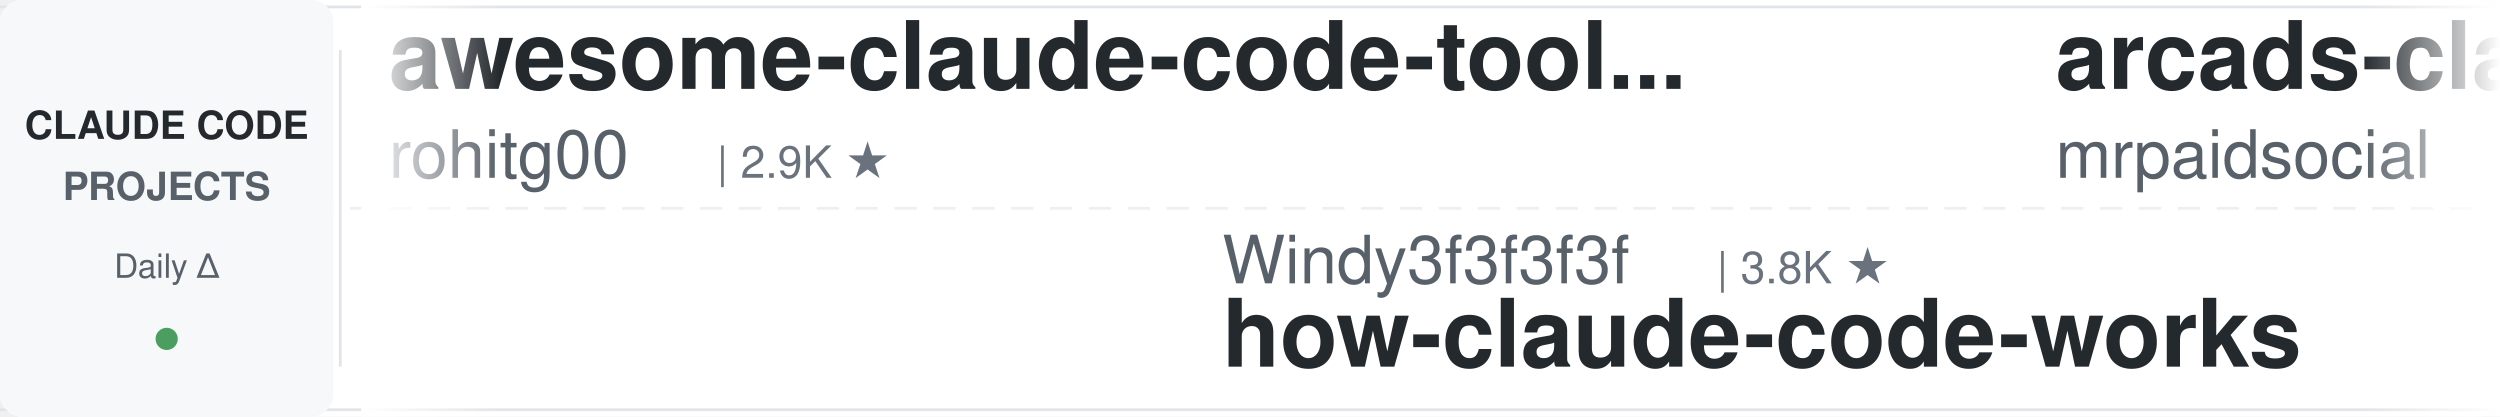
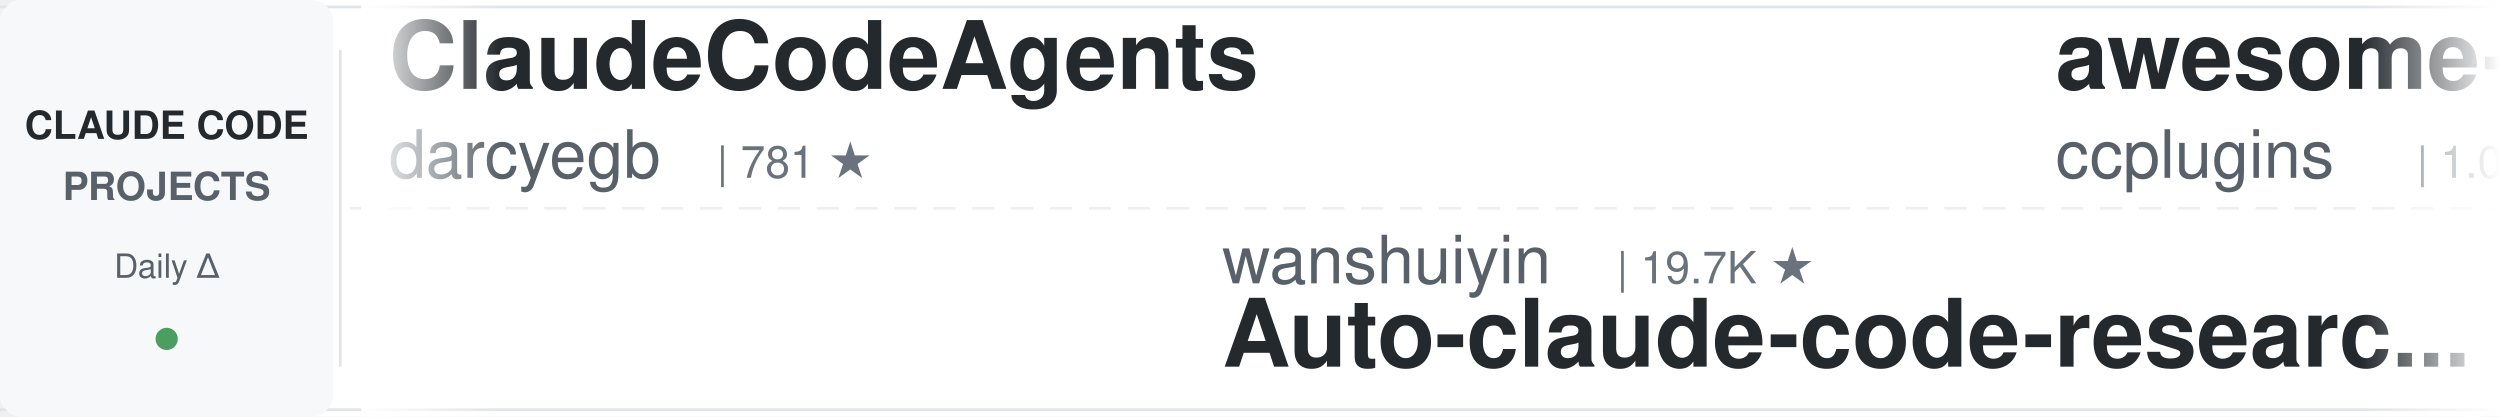
<svg xmlns="http://www.w3.org/2000/svg" width="900" height="150">
  <defs>
    <linearGradient id="leftFade" x1="0%" y1="0%" x2="100%" y2="0%">
      <stop offset="0%" style="stop-color:#ffffff;stop-opacity:1" />
      <stop offset="100%" style="stop-color:#ffffff;stop-opacity:0" />
    </linearGradient>
    <linearGradient id="rightFade" x1="0%" y1="0%" x2="100%" y2="0%">
      <stop offset="0%" style="stop-color:#ffffff;stop-opacity:0" />
      <stop offset="100%" style="stop-color:#ffffff;stop-opacity:1" />
    </linearGradient>
  </defs>
  <rect width="900" height="150" fill="#ffffff" rx="8" />
  <rect x="0" y="2" width="900" height="1" fill="#e1e4e8" />
  <rect x="0" y="147" width="900" height="1" fill="#e1e4e8" />
  <line x1="0" y1="75" x2="900" y2="75" stroke="#e1e4e8" stroke-width="1" stroke-dasharray="8 6" opacity="0.6" />
  <rect x="0" y="0" width="120" height="150" fill="#f6f8fa" rx="8" />
  <text x="60" y="50" font-family="-apple-system, BlinkMacSystemFont, 'Segoe UI', Helvetica, Arial, sans-serif" font-size="14" font-weight="600" fill="#24292e" text-anchor="middle">CLAUDE CODE</text>
  <text x="60" y="72" font-family="-apple-system, BlinkMacSystemFont, 'Segoe UI', Helvetica, Arial, sans-serif" font-size="14" font-weight="600" fill="#586069" text-anchor="middle">PROJECTS</text>
  <text x="60" y="100" font-family="-apple-system, BlinkMacSystemFont, 'Segoe UI', Helvetica, Arial, sans-serif" font-size="12" font-weight="500" fill="#586069" text-anchor="middle">Daily Δ</text>
  <circle cx="60" cy="122" r="4" fill="#22863a" opacity="0.8" />
  <rect x="122" y="18" width="1" height="114" fill="#e1e4e8" />
  <clipPath id="tickerClip">
    <rect x="130" y="0" width="770" height="150" />
  </clipPath>
  <g clip-path="url(#tickerClip)">
    <g id="tickerItems">
      <animateTransform attributeName="transform" attributeType="XML" type="translate" from="0 0" to="-3000 0" dur="54s" repeatCount="indefinite" />
      <g transform="translate(0, 0)">
-         <text x="140" y="32" font-family="-apple-system, BlinkMacSystemFont, 'Segoe UI', Helvetica, Arial, sans-serif" font-size="34" font-weight="600" fill="#24292e">awesome-claude-code-tool...</text>
-         <text x="140" y="64" font-family="-apple-system, BlinkMacSystemFont, 'Segoe UI', Helvetica, Arial, sans-serif" font-size="24" font-weight="400" fill="#586069">rohitg00</text>
-         <text x="258" y="64" font-family="-apple-system, BlinkMacSystemFont, 'Segoe UI', Helvetica, Arial, sans-serif" font-size="16" font-weight="500" fill="#6a737d">| 2.9K ★</text>
+         <text x="140" y="32" font-family="-apple-system, BlinkMacSystemFont, 'Segoe UI', Helvetica, Arial, sans-serif" font-size="34" font-weight="600" fill="#24292e">ClaudeCodeAgents</text>
+         <text x="140" y="64" font-family="-apple-system, BlinkMacSystemFont, 'Segoe UI', Helvetica, Arial, sans-serif" font-size="24" font-weight="400" fill="#586069">darcyegb</text>
+         <text x="258" y="64" font-family="-apple-system, BlinkMacSystemFont, 'Segoe UI', Helvetica, Arial, sans-serif" font-size="16" font-weight="500" fill="#6a737d">| 781 ★</text>
      </g>
      <g transform="translate(300, 0)">
-         <text x="140" y="102" font-family="-apple-system, BlinkMacSystemFont, 'Segoe UI', Helvetica, Arial, sans-serif" font-size="24" font-weight="400" fill="#586069">Windy3f3f3f3f</text>
-         <text x="318" y="102" font-family="-apple-system, BlinkMacSystemFont, 'Segoe UI', Helvetica, Arial, sans-serif" font-size="16" font-weight="500" fill="#6a737d">| 3.8K ★</text>
-         <text x="140" y="132" font-family="-apple-system, BlinkMacSystemFont, 'Segoe UI', Helvetica, Arial, sans-serif" font-size="34" font-weight="600" fill="#24292e">how-claude-code-works</text>
+         <text x="140" y="102" font-family="-apple-system, BlinkMacSystemFont, 'Segoe UI', Helvetica, Arial, sans-serif" font-size="24" font-weight="400" fill="#586069">wanshuiyin</text>
+         <text x="282" y="102" font-family="-apple-system, BlinkMacSystemFont, 'Segoe UI', Helvetica, Arial, sans-serif" font-size="16" font-weight="500" fill="#6a737d">| 19.7K ★</text>
+         <text x="140" y="132" font-family="-apple-system, BlinkMacSystemFont, 'Segoe UI', Helvetica, Arial, sans-serif" font-size="34" font-weight="600" fill="#24292e">Auto-claude-code-researc...</text>
      </g>
      <g transform="translate(600, 0)">
+         <text x="140" y="32" font-family="-apple-system, BlinkMacSystemFont, 'Segoe UI', Helvetica, Arial, sans-serif" font-size="34" font-weight="600" fill="#24292e">awesome-claude-code-plug...</text>
+         <text x="140" y="64" font-family="-apple-system, BlinkMacSystemFont, 'Segoe UI', Helvetica, Arial, sans-serif" font-size="24" font-weight="400" fill="#586069">ccplugins</text>
+         <text x="270" y="64" font-family="-apple-system, BlinkMacSystemFont, 'Segoe UI', Helvetica, Arial, sans-serif" font-size="16" font-weight="500" fill="#6a737d">| 1.0K ★</text>
+       </g>
+       <g transform="translate(900, 0)">
+         <text x="140" y="102" font-family="-apple-system, BlinkMacSystemFont, 'Segoe UI', Helvetica, Arial, sans-serif" font-size="24" font-weight="400" fill="#586069">disler</text>
+         <text x="234" y="102" font-family="-apple-system, BlinkMacSystemFont, 'Segoe UI', Helvetica, Arial, sans-serif" font-size="16" font-weight="500" fill="#6a737d">| 4.0K ★</text>
+         <text x="140" y="132" font-family="-apple-system, BlinkMacSystemFont, 'Segoe UI', Helvetica, Arial, sans-serif" font-size="34" font-weight="600" fill="#24292e">claude-code-hooks-master...</text>
+       </g>
+       <g transform="translate(1200, 0)">
        <text x="140" y="32" font-family="-apple-system, BlinkMacSystemFont, 'Segoe UI', Helvetica, Arial, sans-serif" font-size="34" font-weight="600" fill="#24292e">arcads-claude-code-mrpai...</text>
        <text x="140" y="64" font-family="-apple-system, BlinkMacSystemFont, 'Segoe UI', Helvetica, Arial, sans-serif" font-size="24" font-weight="400" fill="#586069">mrpaidsocial</text>
        <text x="306" y="64" font-family="-apple-system, BlinkMacSystemFont, 'Segoe UI', Helvetica, Arial, sans-serif" font-size="16" font-weight="500" fill="#6a737d">| 1.7K ★</text>
      </g>
-       <g transform="translate(900, 0)">
-         <text x="140" y="102" font-family="-apple-system, BlinkMacSystemFont, 'Segoe UI', Helvetica, Arial, sans-serif" font-size="24" font-weight="400" fill="#586069">ChrisWiles</text>
-         <text x="282" y="102" font-family="-apple-system, BlinkMacSystemFont, 'Segoe UI', Helvetica, Arial, sans-serif" font-size="16" font-weight="500" fill="#6a737d">| 6.1K ★</text>
-         <text x="140" y="132" font-family="-apple-system, BlinkMacSystemFont, 'Segoe UI', Helvetica, Arial, sans-serif" font-size="34" font-weight="600" fill="#24292e">claude-code-showcase</text>
+       <g transform="translate(1500, 0)">
+         <text x="140" y="102" font-family="-apple-system, BlinkMacSystemFont, 'Segoe UI', Helvetica, Arial, sans-serif" font-size="24" font-weight="400" fill="#586069">SeemSeam</text>
+         <text x="258" y="102" font-family="-apple-system, BlinkMacSystemFont, 'Segoe UI', Helvetica, Arial, sans-serif" font-size="16" font-weight="500" fill="#6a737d">| 3.6K ★</text>
+         <text x="140" y="132" font-family="-apple-system, BlinkMacSystemFont, 'Segoe UI', Helvetica, Arial, sans-serif" font-size="34" font-weight="600" fill="#24292e">claude_codex_bridge</text>
      </g>
-       <g transform="translate(1200, 0)">
+       <g transform="translate(1800, 0)">
+         <text x="140" y="32" font-family="-apple-system, BlinkMacSystemFont, 'Segoe UI', Helvetica, Arial, sans-serif" font-size="34" font-weight="600" fill="#24292e">claude-code-spec-workflo...</text>
+         <text x="140" y="64" font-family="-apple-system, BlinkMacSystemFont, 'Segoe UI', Helvetica, Arial, sans-serif" font-size="24" font-weight="400" fill="#586069">Pimzino</text>
+         <text x="246" y="64" font-family="-apple-system, BlinkMacSystemFont, 'Segoe UI', Helvetica, Arial, sans-serif" font-size="16" font-weight="500" fill="#6a737d">| 3.9K ★</text>
+       </g>
+       <g transform="translate(2100, 0)">
+         <text x="140" y="102" font-family="-apple-system, BlinkMacSystemFont, 'Segoe UI', Helvetica, Arial, sans-serif" font-size="24" font-weight="400" fill="#586069">luyao618</text>
+         <text x="258" y="102" font-family="-apple-system, BlinkMacSystemFont, 'Segoe UI', Helvetica, Arial, sans-serif" font-size="16" font-weight="500" fill="#6a737d">| 1.7K ★</text>
+         <text x="140" y="132" font-family="-apple-system, BlinkMacSystemFont, 'Segoe UI', Helvetica, Arial, sans-serif" font-size="34" font-weight="600" fill="#24292e">Claude-Code-Source-Study</text>
+       </g>
+       <g transform="translate(2400, 0)">
        <text x="140" y="32" font-family="-apple-system, BlinkMacSystemFont, 'Segoe UI', Helvetica, Arial, sans-serif" font-size="34" font-weight="600" fill="#24292e">claude-code-from-source</text>
        <text x="140" y="64" font-family="-apple-system, BlinkMacSystemFont, 'Segoe UI', Helvetica, Arial, sans-serif" font-size="24" font-weight="400" fill="#586069">alejandrobalderas</text>
        <text x="366" y="64" font-family="-apple-system, BlinkMacSystemFont, 'Segoe UI', Helvetica, Arial, sans-serif" font-size="16" font-weight="500" fill="#6a737d">| 3.0K ★</text>
      </g>
-       <g transform="translate(1500, 0)">
-         <text x="140" y="102" font-family="-apple-system, BlinkMacSystemFont, 'Segoe UI', Helvetica, Arial, sans-serif" font-size="24" font-weight="400" fill="#586069">VoltAgent</text>
-         <text x="270" y="102" font-family="-apple-system, BlinkMacSystemFont, 'Segoe UI', Helvetica, Arial, sans-serif" font-size="16" font-weight="500" fill="#6a737d">| 26.7K ★</text>
-         <text x="140" y="132" font-family="-apple-system, BlinkMacSystemFont, 'Segoe UI', Helvetica, Arial, sans-serif" font-size="34" font-weight="600" fill="#24292e">awesome-claude-code-suba...</text>
-       </g>
-       <g transform="translate(1800, 0)">
-         <text x="140" y="32" font-family="-apple-system, BlinkMacSystemFont, 'Segoe UI', Helvetica, Arial, sans-serif" font-size="34" font-weight="600" fill="#24292e">claude-code-hub</text>
-         <text x="140" y="64" font-family="-apple-system, BlinkMacSystemFont, 'Segoe UI', Helvetica, Arial, sans-serif" font-size="24" font-weight="400" fill="#586069">ding113</text>
-         <text x="246" y="64" font-family="-apple-system, BlinkMacSystemFont, 'Segoe UI', Helvetica, Arial, sans-serif" font-size="16" font-weight="500" fill="#6a737d">| 3.4K ★</text>
-       </g>
-       <g transform="translate(2100, 0)">
-         <text x="140" y="102" font-family="-apple-system, BlinkMacSystemFont, 'Segoe UI', Helvetica, Arial, sans-serif" font-size="24" font-weight="400" fill="#586069">huangserva</text>
-         <text x="282" y="102" font-family="-apple-system, BlinkMacSystemFont, 'Segoe UI', Helvetica, Arial, sans-serif" font-size="16" font-weight="500" fill="#6a737d">| 633 ★</text>
-         <text x="140" y="132" font-family="-apple-system, BlinkMacSystemFont, 'Segoe UI', Helvetica, Arial, sans-serif" font-size="34" font-weight="600" fill="#24292e">claude-code-cli</text>
-       </g>
-       <g transform="translate(2400, 0)">
-         <text x="140" y="32" font-family="-apple-system, BlinkMacSystemFont, 'Segoe UI', Helvetica, Arial, sans-serif" font-size="34" font-weight="600" fill="#24292e">Claude-Code-Usage-Monito...</text>
-         <text x="140" y="64" font-family="-apple-system, BlinkMacSystemFont, 'Segoe UI', Helvetica, Arial, sans-serif" font-size="24" font-weight="400" fill="#586069">Maciek-roboblog</text>
-         <text x="342" y="64" font-family="-apple-system, BlinkMacSystemFont, 'Segoe UI', Helvetica, Arial, sans-serif" font-size="16" font-weight="500" fill="#6a737d">| 8.8K ★</text>
-       </g>
      <g transform="translate(2700, 0)">
-         <text x="140" y="102" font-family="-apple-system, BlinkMacSystemFont, 'Segoe UI', Helvetica, Arial, sans-serif" font-size="24" font-weight="400" fill="#586069">techjarves</text>
-         <text x="282" y="102" font-family="-apple-system, BlinkMacSystemFont, 'Segoe UI', Helvetica, Arial, sans-serif" font-size="16" font-weight="500" fill="#6a737d">| 1.6K ★</text>
-         <text x="140" y="132" font-family="-apple-system, BlinkMacSystemFont, 'Segoe UI', Helvetica, Arial, sans-serif" font-size="34" font-weight="600" fill="#24292e">ClaudeCode-Portable</text>
+         <text x="140" y="102" font-family="-apple-system, BlinkMacSystemFont, 'Segoe UI', Helvetica, Arial, sans-serif" font-size="24" font-weight="400" fill="#586069">davila7</text>
+         <text x="246" y="102" font-family="-apple-system, BlinkMacSystemFont, 'Segoe UI', Helvetica, Arial, sans-serif" font-size="16" font-weight="500" fill="#6a737d">| 34.2K ★</text>
+         <text x="140" y="132" font-family="-apple-system, BlinkMacSystemFont, 'Segoe UI', Helvetica, Arial, sans-serif" font-size="34" font-weight="600" fill="#24292e">claude-code-templates</text>
      </g>
      <g transform="translate(3000, 0)">
-         <text x="140" y="32" font-family="-apple-system, BlinkMacSystemFont, 'Segoe UI', Helvetica, Arial, sans-serif" font-size="34" font-weight="600" fill="#24292e">awesome-claude-code-tool...</text>
-         <text x="140" y="64" font-family="-apple-system, BlinkMacSystemFont, 'Segoe UI', Helvetica, Arial, sans-serif" font-size="24" font-weight="400" fill="#586069">rohitg00</text>
-         <text x="258" y="64" font-family="-apple-system, BlinkMacSystemFont, 'Segoe UI', Helvetica, Arial, sans-serif" font-size="16" font-weight="500" fill="#6a737d">| 2.9K ★</text>
+         <text x="140" y="32" font-family="-apple-system, BlinkMacSystemFont, 'Segoe UI', Helvetica, Arial, sans-serif" font-size="34" font-weight="600" fill="#24292e">ClaudeCodeAgents</text>
+         <text x="140" y="64" font-family="-apple-system, BlinkMacSystemFont, 'Segoe UI', Helvetica, Arial, sans-serif" font-size="24" font-weight="400" fill="#586069">darcyegb</text>
+         <text x="258" y="64" font-family="-apple-system, BlinkMacSystemFont, 'Segoe UI', Helvetica, Arial, sans-serif" font-size="16" font-weight="500" fill="#6a737d">| 781 ★</text>
      </g>
      <g transform="translate(3300, 0)">
-         <text x="140" y="102" font-family="-apple-system, BlinkMacSystemFont, 'Segoe UI', Helvetica, Arial, sans-serif" font-size="24" font-weight="400" fill="#586069">Windy3f3f3f3f</text>
-         <text x="318" y="102" font-family="-apple-system, BlinkMacSystemFont, 'Segoe UI', Helvetica, Arial, sans-serif" font-size="16" font-weight="500" fill="#6a737d">| 3.8K ★</text>
-         <text x="140" y="132" font-family="-apple-system, BlinkMacSystemFont, 'Segoe UI', Helvetica, Arial, sans-serif" font-size="34" font-weight="600" fill="#24292e">how-claude-code-works</text>
+         <text x="140" y="102" font-family="-apple-system, BlinkMacSystemFont, 'Segoe UI', Helvetica, Arial, sans-serif" font-size="24" font-weight="400" fill="#586069">wanshuiyin</text>
+         <text x="282" y="102" font-family="-apple-system, BlinkMacSystemFont, 'Segoe UI', Helvetica, Arial, sans-serif" font-size="16" font-weight="500" fill="#6a737d">| 19.7K ★</text>
+         <text x="140" y="132" font-family="-apple-system, BlinkMacSystemFont, 'Segoe UI', Helvetica, Arial, sans-serif" font-size="34" font-weight="600" fill="#24292e">Auto-claude-code-researc...</text>
      </g>
      <g transform="translate(3600, 0)">
-         <text x="140" y="32" font-family="-apple-system, BlinkMacSystemFont, 'Segoe UI', Helvetica, Arial, sans-serif" font-size="34" font-weight="600" fill="#24292e">arcads-claude-code-mrpai...</text>
-         <text x="140" y="64" font-family="-apple-system, BlinkMacSystemFont, 'Segoe UI', Helvetica, Arial, sans-serif" font-size="24" font-weight="400" fill="#586069">mrpaidsocial</text>
-         <text x="306" y="64" font-family="-apple-system, BlinkMacSystemFont, 'Segoe UI', Helvetica, Arial, sans-serif" font-size="16" font-weight="500" fill="#6a737d">| 1.7K ★</text>
+         <text x="140" y="32" font-family="-apple-system, BlinkMacSystemFont, 'Segoe UI', Helvetica, Arial, sans-serif" font-size="34" font-weight="600" fill="#24292e">awesome-claude-code-plug...</text>
+         <text x="140" y="64" font-family="-apple-system, BlinkMacSystemFont, 'Segoe UI', Helvetica, Arial, sans-serif" font-size="24" font-weight="400" fill="#586069">ccplugins</text>
+         <text x="270" y="64" font-family="-apple-system, BlinkMacSystemFont, 'Segoe UI', Helvetica, Arial, sans-serif" font-size="16" font-weight="500" fill="#6a737d">| 1.0K ★</text>
      </g>
      <g transform="translate(3900, 0)">
-         <text x="140" y="102" font-family="-apple-system, BlinkMacSystemFont, 'Segoe UI', Helvetica, Arial, sans-serif" font-size="24" font-weight="400" fill="#586069">ChrisWiles</text>
-         <text x="282" y="102" font-family="-apple-system, BlinkMacSystemFont, 'Segoe UI', Helvetica, Arial, sans-serif" font-size="16" font-weight="500" fill="#6a737d">| 6.1K ★</text>
-         <text x="140" y="132" font-family="-apple-system, BlinkMacSystemFont, 'Segoe UI', Helvetica, Arial, sans-serif" font-size="34" font-weight="600" fill="#24292e">claude-code-showcase</text>
+         <text x="140" y="102" font-family="-apple-system, BlinkMacSystemFont, 'Segoe UI', Helvetica, Arial, sans-serif" font-size="24" font-weight="400" fill="#586069">disler</text>
+         <text x="234" y="102" font-family="-apple-system, BlinkMacSystemFont, 'Segoe UI', Helvetica, Arial, sans-serif" font-size="16" font-weight="500" fill="#6a737d">| 4.0K ★</text>
+         <text x="140" y="132" font-family="-apple-system, BlinkMacSystemFont, 'Segoe UI', Helvetica, Arial, sans-serif" font-size="34" font-weight="600" fill="#24292e">claude-code-hooks-master...</text>
      </g>
    </g>
  </g>
  <rect x="130" y="0" width="50" height="150" fill="url(#leftFade)" />
  <rect x="850" y="0" width="50" height="150" fill="url(#rightFade)" />
</svg>
